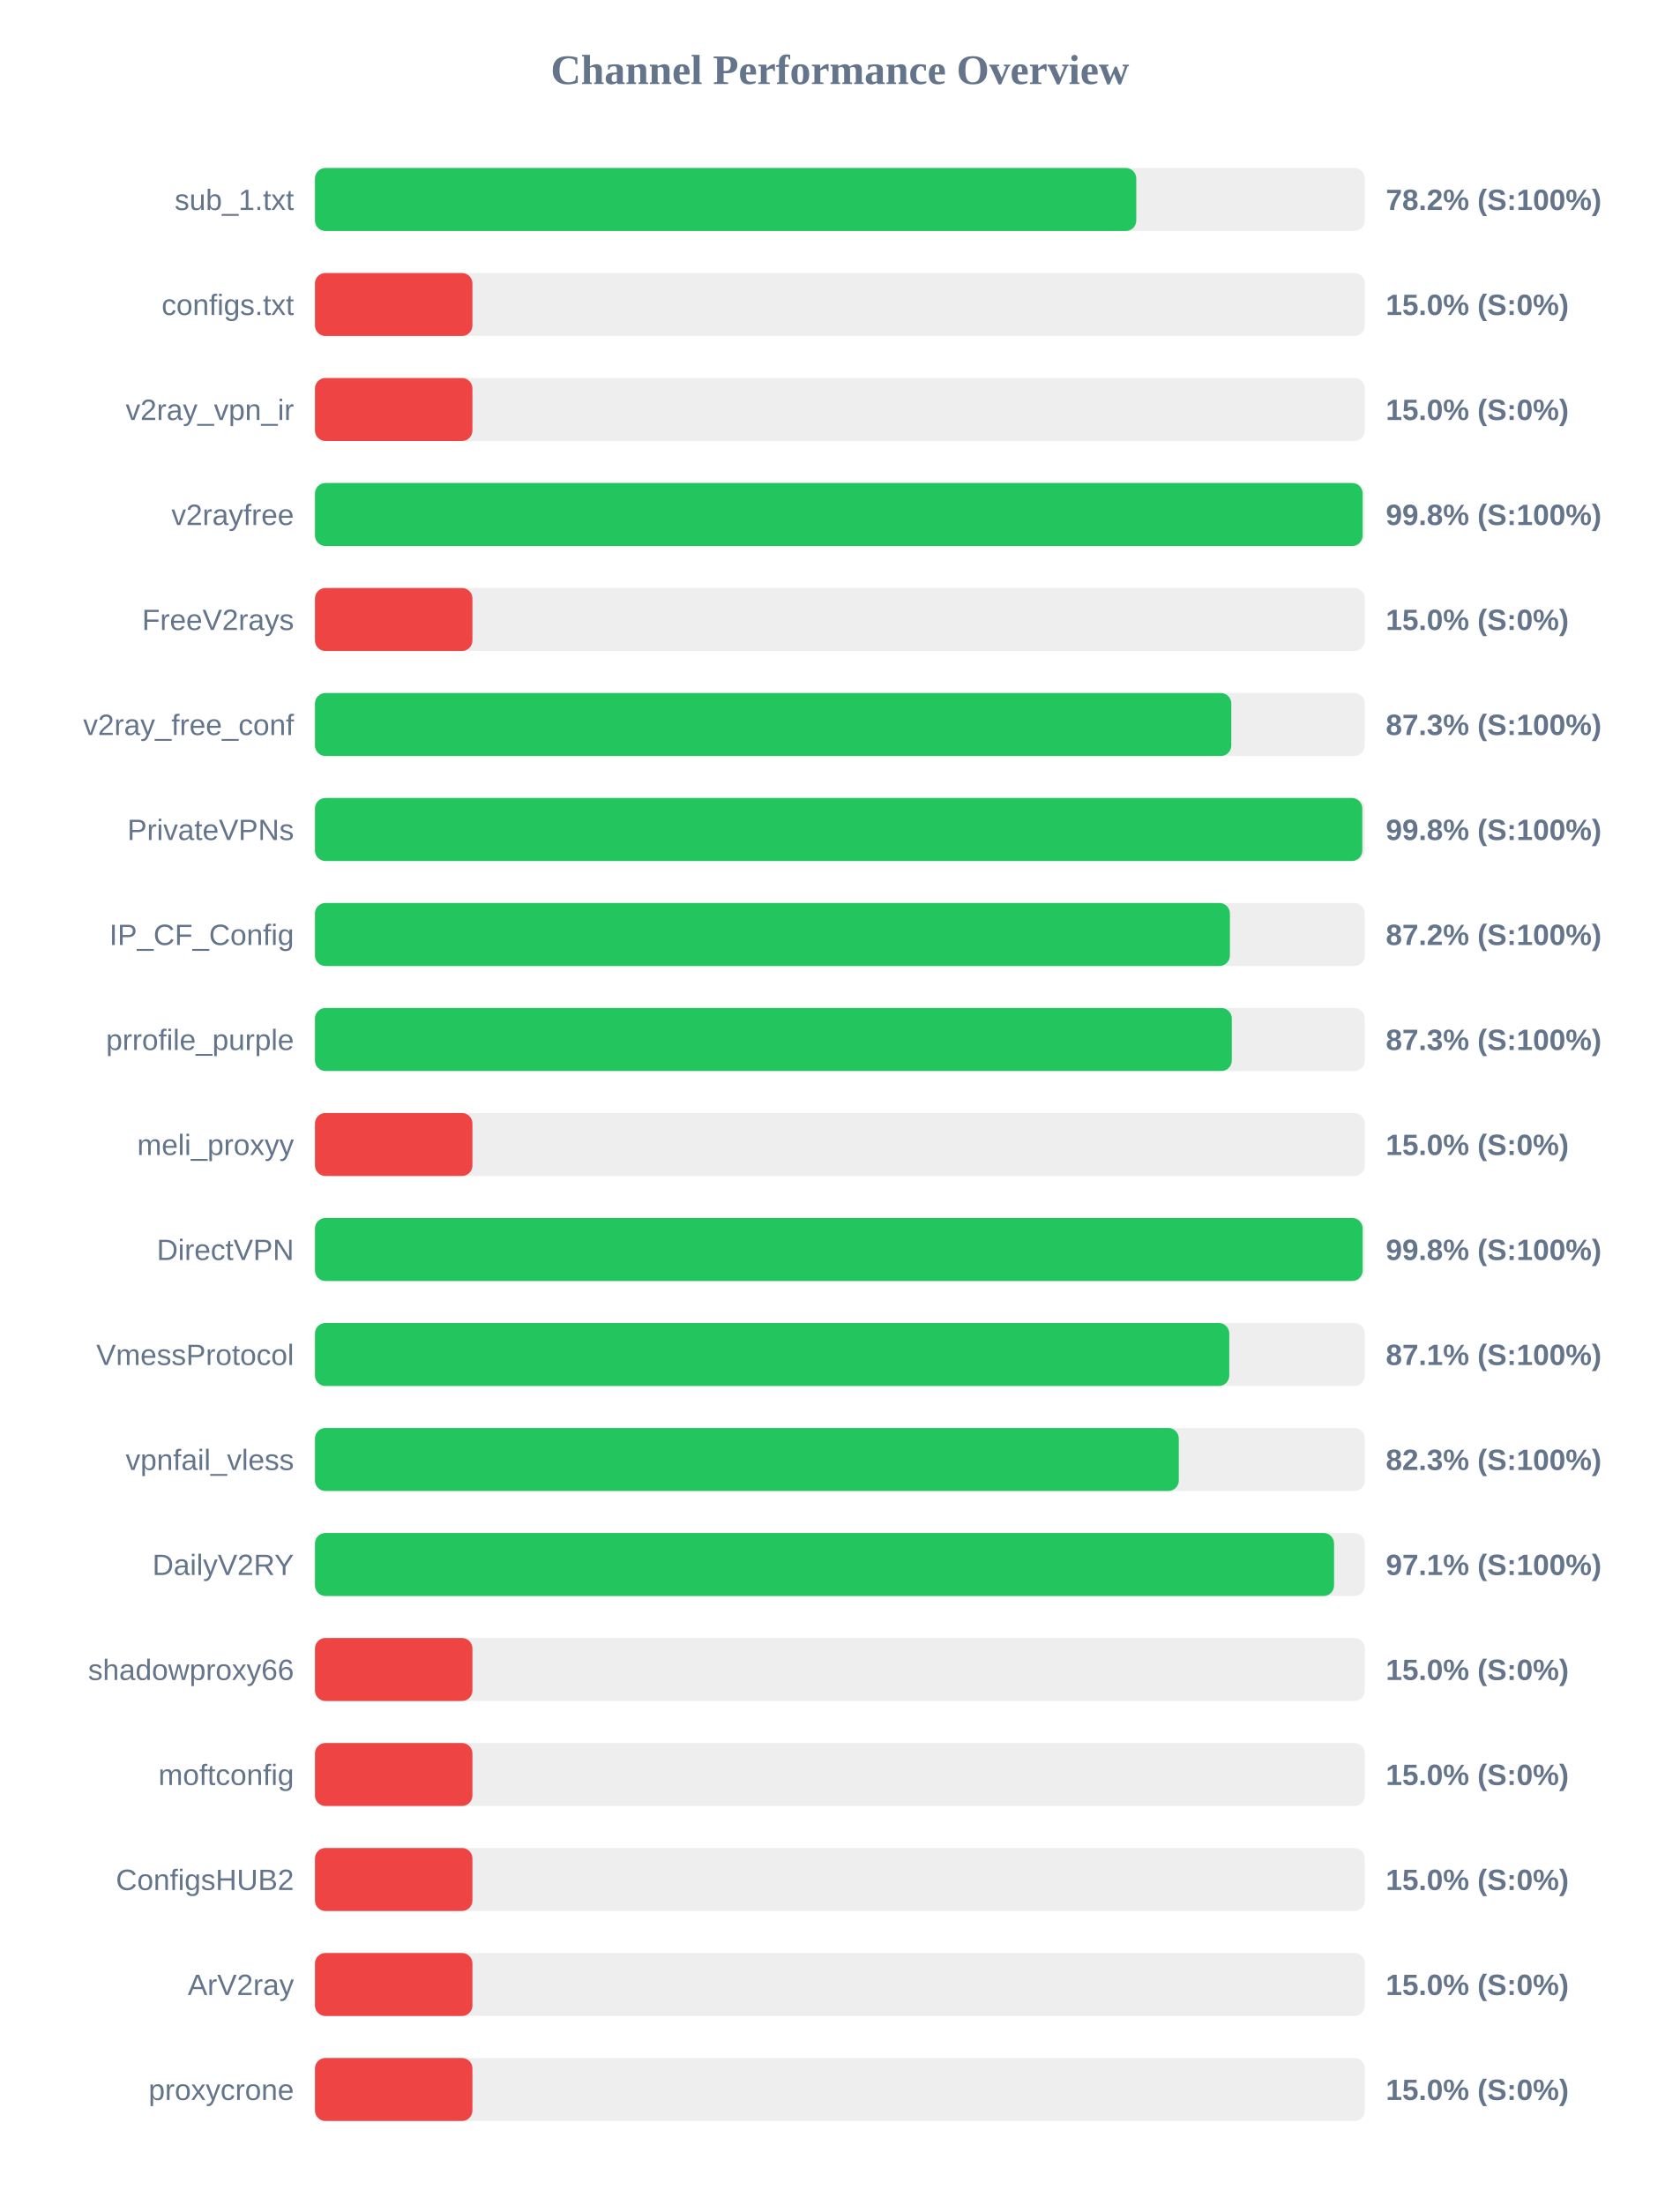
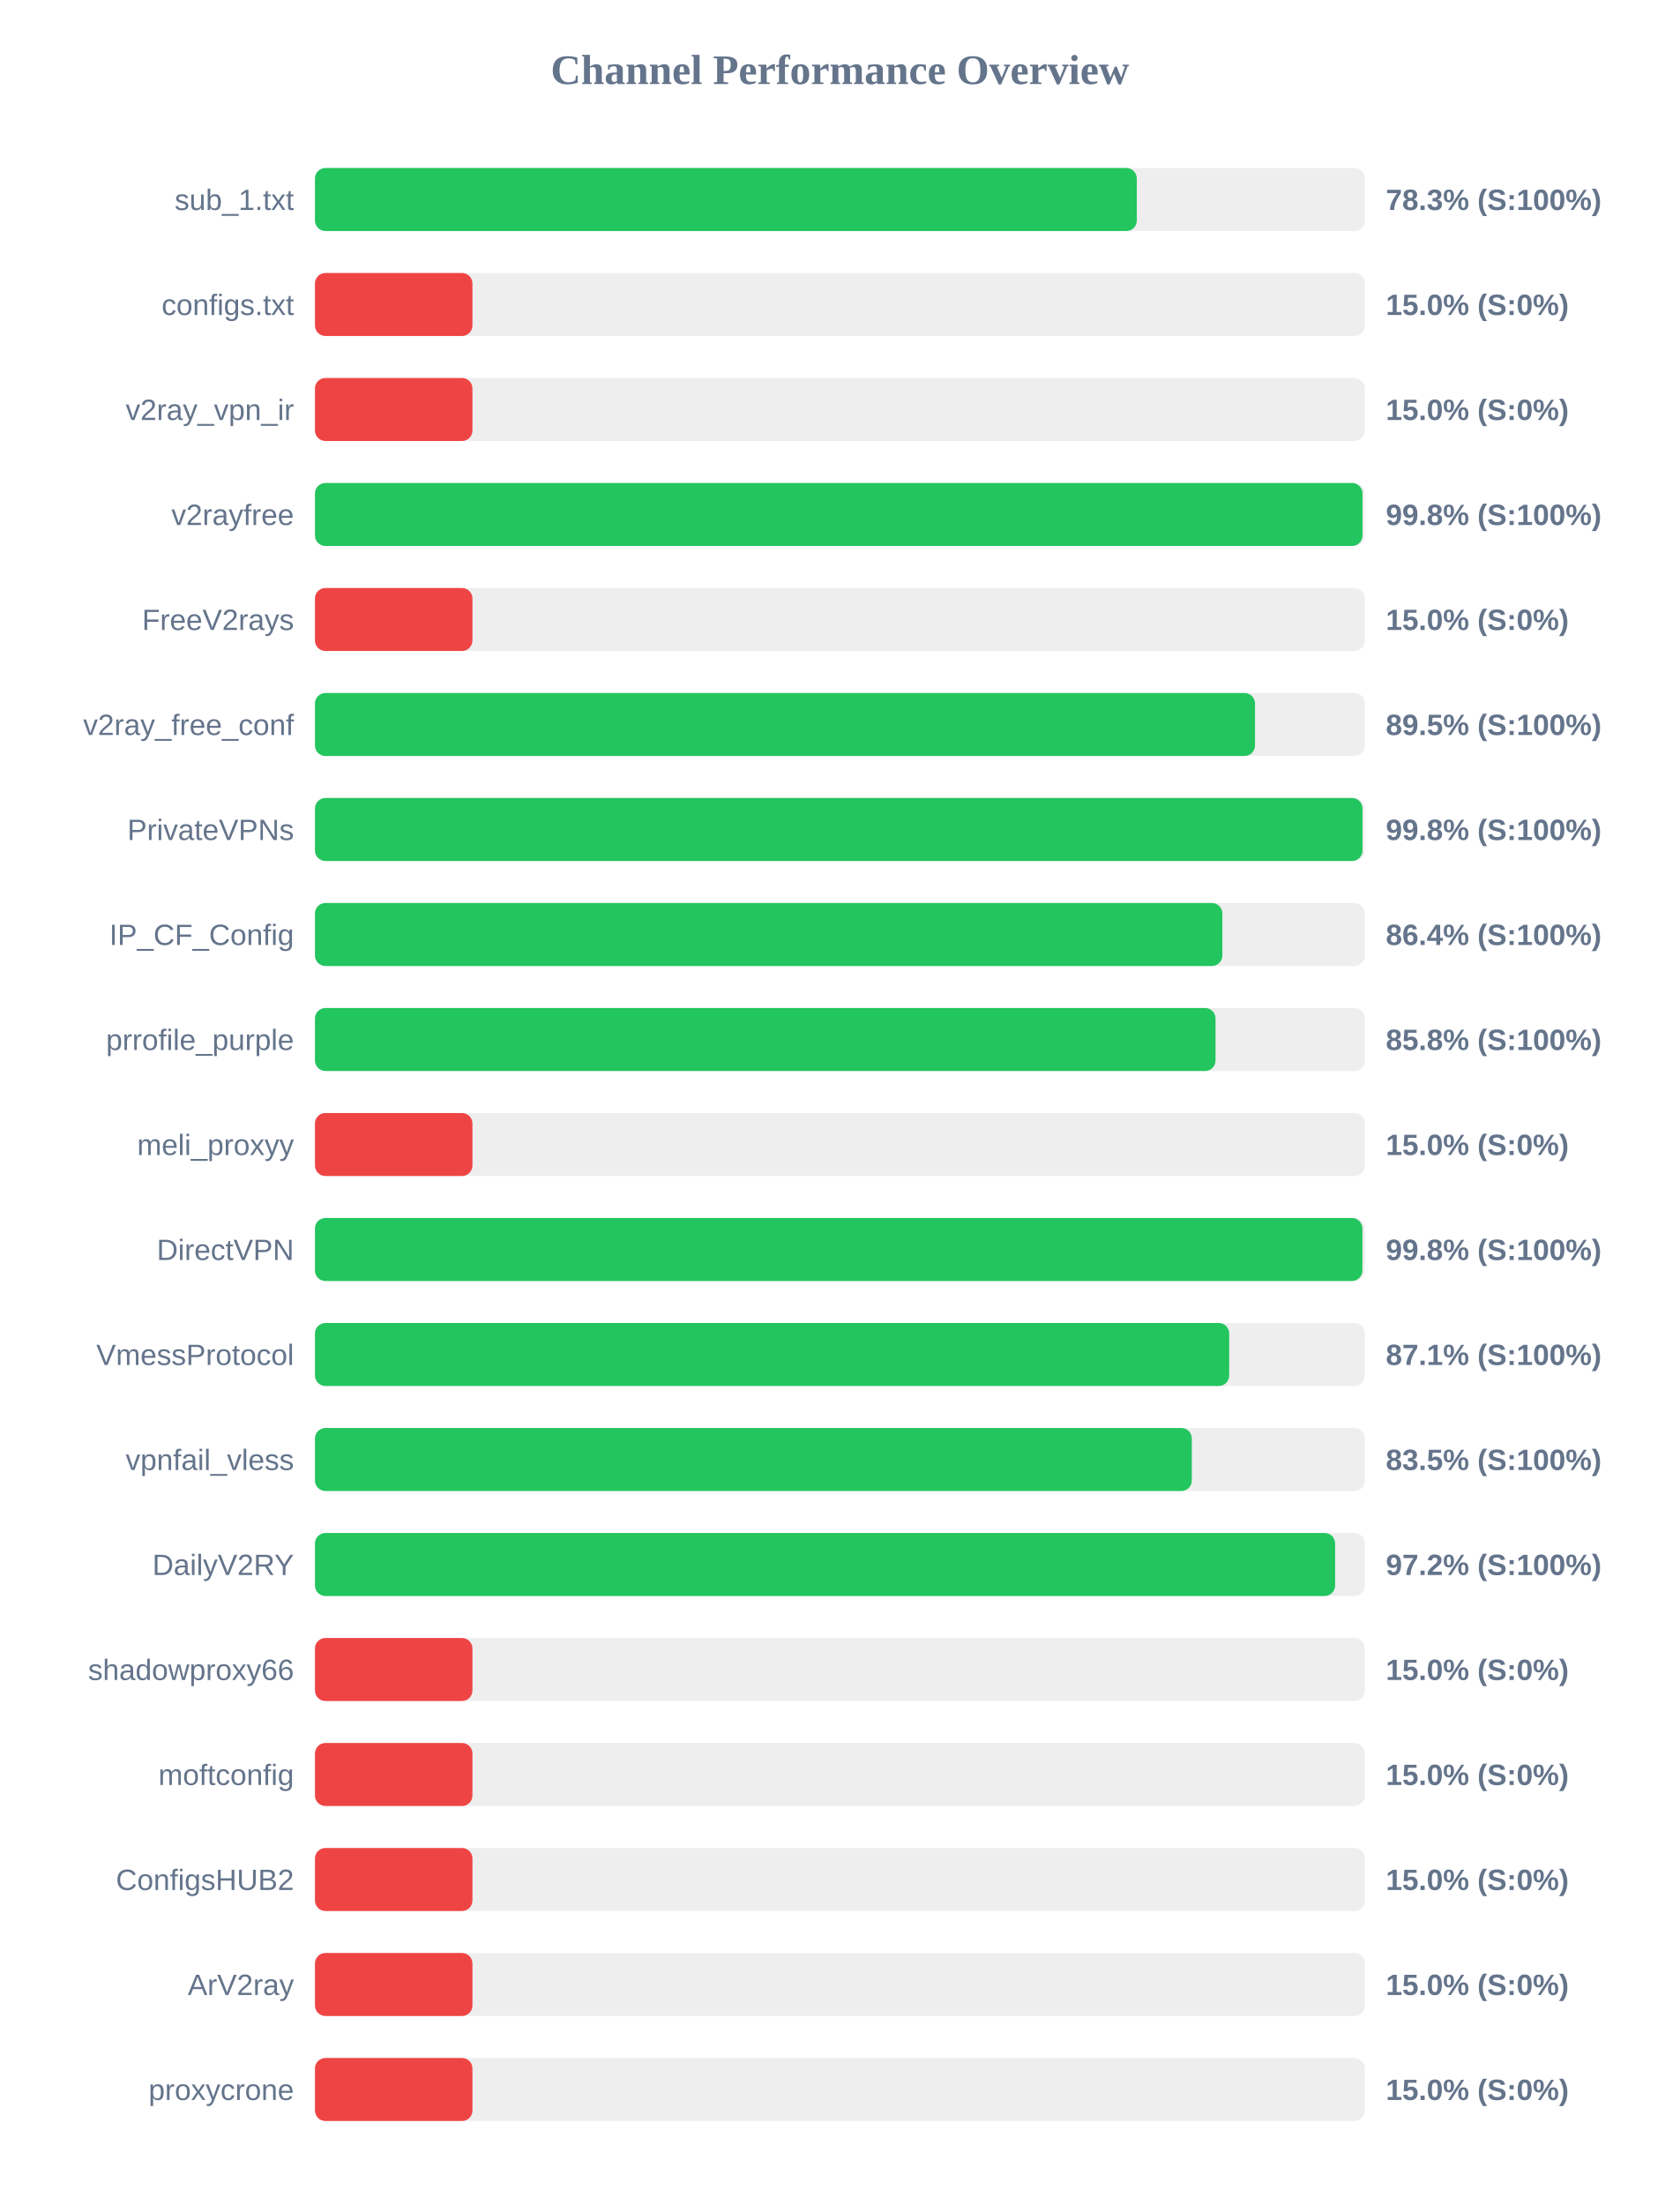
<svg xmlns="http://www.w3.org/2000/svg" width="800" height="1050" version="1.1">
  <style>
        .row { font: 14px Arial; fill: #64748b; }
        .score { font: bold 14px Arial; fill: #64748b; }
    </style>
  <text x="400" y="40" text-anchor="middle" font-size="20px" font-weight="bold" fill="#64748b">Channel Performance Overview</text>
  <rect x="150" y="80" width="500" height="30" fill="#eee" rx="5" />
-   <rect x="150" y="80" width="391.15" height="30" fill="#22c55e" rx="5" />
+   <rect x="150" y="80" width="391.4" height="30" fill="#22c55e" rx="5" />
  <text x="140" y="100" text-anchor="end" class="row">sub_1.txt</text>
-   <text x="660" y="100" text-anchor="start" class="score">78.2% (S:100%)</text>
+   <text x="660" y="100" text-anchor="start" class="score">78.3% (S:100%)</text>
  <rect x="150" y="130" width="500" height="30" fill="#eee" rx="5" />
  <rect x="150" y="130" width="75.0" height="30" fill="#ef4444" rx="5" />
  <text x="140" y="150" text-anchor="end" class="row">configs.txt</text>
  <text x="660" y="150" text-anchor="start" class="score">15.0% (S:0%)</text>
  <rect x="150" y="180" width="500" height="30" fill="#eee" rx="5" />
  <rect x="150" y="180" width="75.0" height="30" fill="#ef4444" rx="5" />
  <text x="140" y="200" text-anchor="end" class="row">v2ray_vpn_ir</text>
  <text x="660" y="200" text-anchor="start" class="score">15.0% (S:0%)</text>
  <rect x="150" y="230" width="500" height="30" fill="#eee" rx="5" />
-   <rect x="150" y="230" width="498.95" height="30" fill="#22c55e" rx="5" />
+   <rect x="150" y="230" width="498.9" height="30" fill="#22c55e" rx="5" />
  <text x="140" y="250" text-anchor="end" class="row">v2rayfree</text>
  <text x="660" y="250" text-anchor="start" class="score">99.8% (S:100%)</text>
  <rect x="150" y="280" width="500" height="30" fill="#eee" rx="5" />
  <rect x="150" y="280" width="75.0" height="30" fill="#ef4444" rx="5" />
  <text x="140" y="300" text-anchor="end" class="row">FreeV2rays</text>
  <text x="660" y="300" text-anchor="start" class="score">15.0% (S:0%)</text>
  <rect x="150" y="330" width="500" height="30" fill="#eee" rx="5" />
-   <rect x="150" y="330" width="436.4" height="30" fill="#22c55e" rx="5" />
+   <rect x="150" y="330" width="447.7" height="30" fill="#22c55e" rx="5" />
  <text x="140" y="350" text-anchor="end" class="row">v2ray_free_conf</text>
-   <text x="660" y="350" text-anchor="start" class="score">87.3% (S:100%)</text>
+   <text x="660" y="350" text-anchor="start" class="score">89.5% (S:100%)</text>
  <rect x="150" y="380" width="500" height="30" fill="#eee" rx="5" />
-   <rect x="150" y="380" width="498.8" height="30" fill="#22c55e" rx="5" />
+   <rect x="150" y="380" width="498.9" height="30" fill="#22c55e" rx="5" />
  <text x="140" y="400" text-anchor="end" class="row">PrivateVPNs</text>
  <text x="660" y="400" text-anchor="start" class="score">99.8% (S:100%)</text>
  <rect x="150" y="430" width="500" height="30" fill="#eee" rx="5" />
-   <rect x="150" y="430" width="435.75" height="30" fill="#22c55e" rx="5" />
+   <rect x="150" y="430" width="432.15" height="30" fill="#22c55e" rx="5" />
  <text x="140" y="450" text-anchor="end" class="row">IP_CF_Config</text>
-   <text x="660" y="450" text-anchor="start" class="score">87.2% (S:100%)</text>
+   <text x="660" y="450" text-anchor="start" class="score">86.4% (S:100%)</text>
  <rect x="150" y="480" width="500" height="30" fill="#eee" rx="5" />
-   <rect x="150" y="480" width="436.65" height="30" fill="#22c55e" rx="5" />
+   <rect x="150" y="480" width="428.9" height="30" fill="#22c55e" rx="5" />
  <text x="140" y="500" text-anchor="end" class="row">prrofile_purple</text>
-   <text x="660" y="500" text-anchor="start" class="score">87.3% (S:100%)</text>
+   <text x="660" y="500" text-anchor="start" class="score">85.8% (S:100%)</text>
  <rect x="150" y="530" width="500" height="30" fill="#eee" rx="5" />
  <rect x="150" y="530" width="75.0" height="30" fill="#ef4444" rx="5" />
  <text x="140" y="550" text-anchor="end" class="row">meli_proxyy</text>
  <text x="660" y="550" text-anchor="start" class="score">15.0% (S:0%)</text>
  <rect x="150" y="580" width="500" height="30" fill="#eee" rx="5" />
-   <rect x="150" y="580" width="498.95" height="30" fill="#22c55e" rx="5" />
+   <rect x="150" y="580" width="498.85" height="30" fill="#22c55e" rx="5" />
  <text x="140" y="600" text-anchor="end" class="row">DirectVPN</text>
  <text x="660" y="600" text-anchor="start" class="score">99.8% (S:100%)</text>
  <rect x="150" y="630" width="500" height="30" fill="#eee" rx="5" />
-   <rect x="150" y="630" width="435.45" height="30" fill="#22c55e" rx="5" />
+   <rect x="150" y="630" width="435.4" height="30" fill="#22c55e" rx="5" />
  <text x="140" y="650" text-anchor="end" class="row">VmessProtocol</text>
  <text x="660" y="650" text-anchor="start" class="score">87.1% (S:100%)</text>
  <rect x="150" y="680" width="500" height="30" fill="#eee" rx="5" />
-   <rect x="150" y="680" width="411.4" height="30" fill="#22c55e" rx="5" />
+   <rect x="150" y="680" width="417.6" height="30" fill="#22c55e" rx="5" />
  <text x="140" y="700" text-anchor="end" class="row">vpnfail_vless</text>
-   <text x="660" y="700" text-anchor="start" class="score">82.3% (S:100%)</text>
+   <text x="660" y="700" text-anchor="start" class="score">83.5% (S:100%)</text>
  <rect x="150" y="730" width="500" height="30" fill="#eee" rx="5" />
-   <rect x="150" y="730" width="485.35" height="30" fill="#22c55e" rx="5" />
+   <rect x="150" y="730" width="485.85" height="30" fill="#22c55e" rx="5" />
  <text x="140" y="750" text-anchor="end" class="row">DailyV2RY</text>
-   <text x="660" y="750" text-anchor="start" class="score">97.1% (S:100%)</text>
+   <text x="660" y="750" text-anchor="start" class="score">97.2% (S:100%)</text>
  <rect x="150" y="780" width="500" height="30" fill="#eee" rx="5" />
  <rect x="150" y="780" width="75.0" height="30" fill="#ef4444" rx="5" />
  <text x="140" y="800" text-anchor="end" class="row">shadowproxy66</text>
  <text x="660" y="800" text-anchor="start" class="score">15.0% (S:0%)</text>
  <rect x="150" y="830" width="500" height="30" fill="#eee" rx="5" />
  <rect x="150" y="830" width="75.0" height="30" fill="#ef4444" rx="5" />
  <text x="140" y="850" text-anchor="end" class="row">moftconfig</text>
  <text x="660" y="850" text-anchor="start" class="score">15.0% (S:0%)</text>
  <rect x="150" y="880" width="500" height="30" fill="#eee" rx="5" />
  <rect x="150" y="880" width="75.0" height="30" fill="#ef4444" rx="5" />
  <text x="140" y="900" text-anchor="end" class="row">ConfigsHUB2</text>
  <text x="660" y="900" text-anchor="start" class="score">15.0% (S:0%)</text>
  <rect x="150" y="930" width="500" height="30" fill="#eee" rx="5" />
  <rect x="150" y="930" width="75.0" height="30" fill="#ef4444" rx="5" />
  <text x="140" y="950" text-anchor="end" class="row">ArV2ray</text>
  <text x="660" y="950" text-anchor="start" class="score">15.0% (S:0%)</text>
  <rect x="150" y="980" width="500" height="30" fill="#eee" rx="5" />
  <rect x="150" y="980" width="75.0" height="30" fill="#ef4444" rx="5" />
  <text x="140" y="1000" text-anchor="end" class="row">proxycrone</text>
  <text x="660" y="1000" text-anchor="start" class="score">15.0% (S:0%)</text>
</svg>
